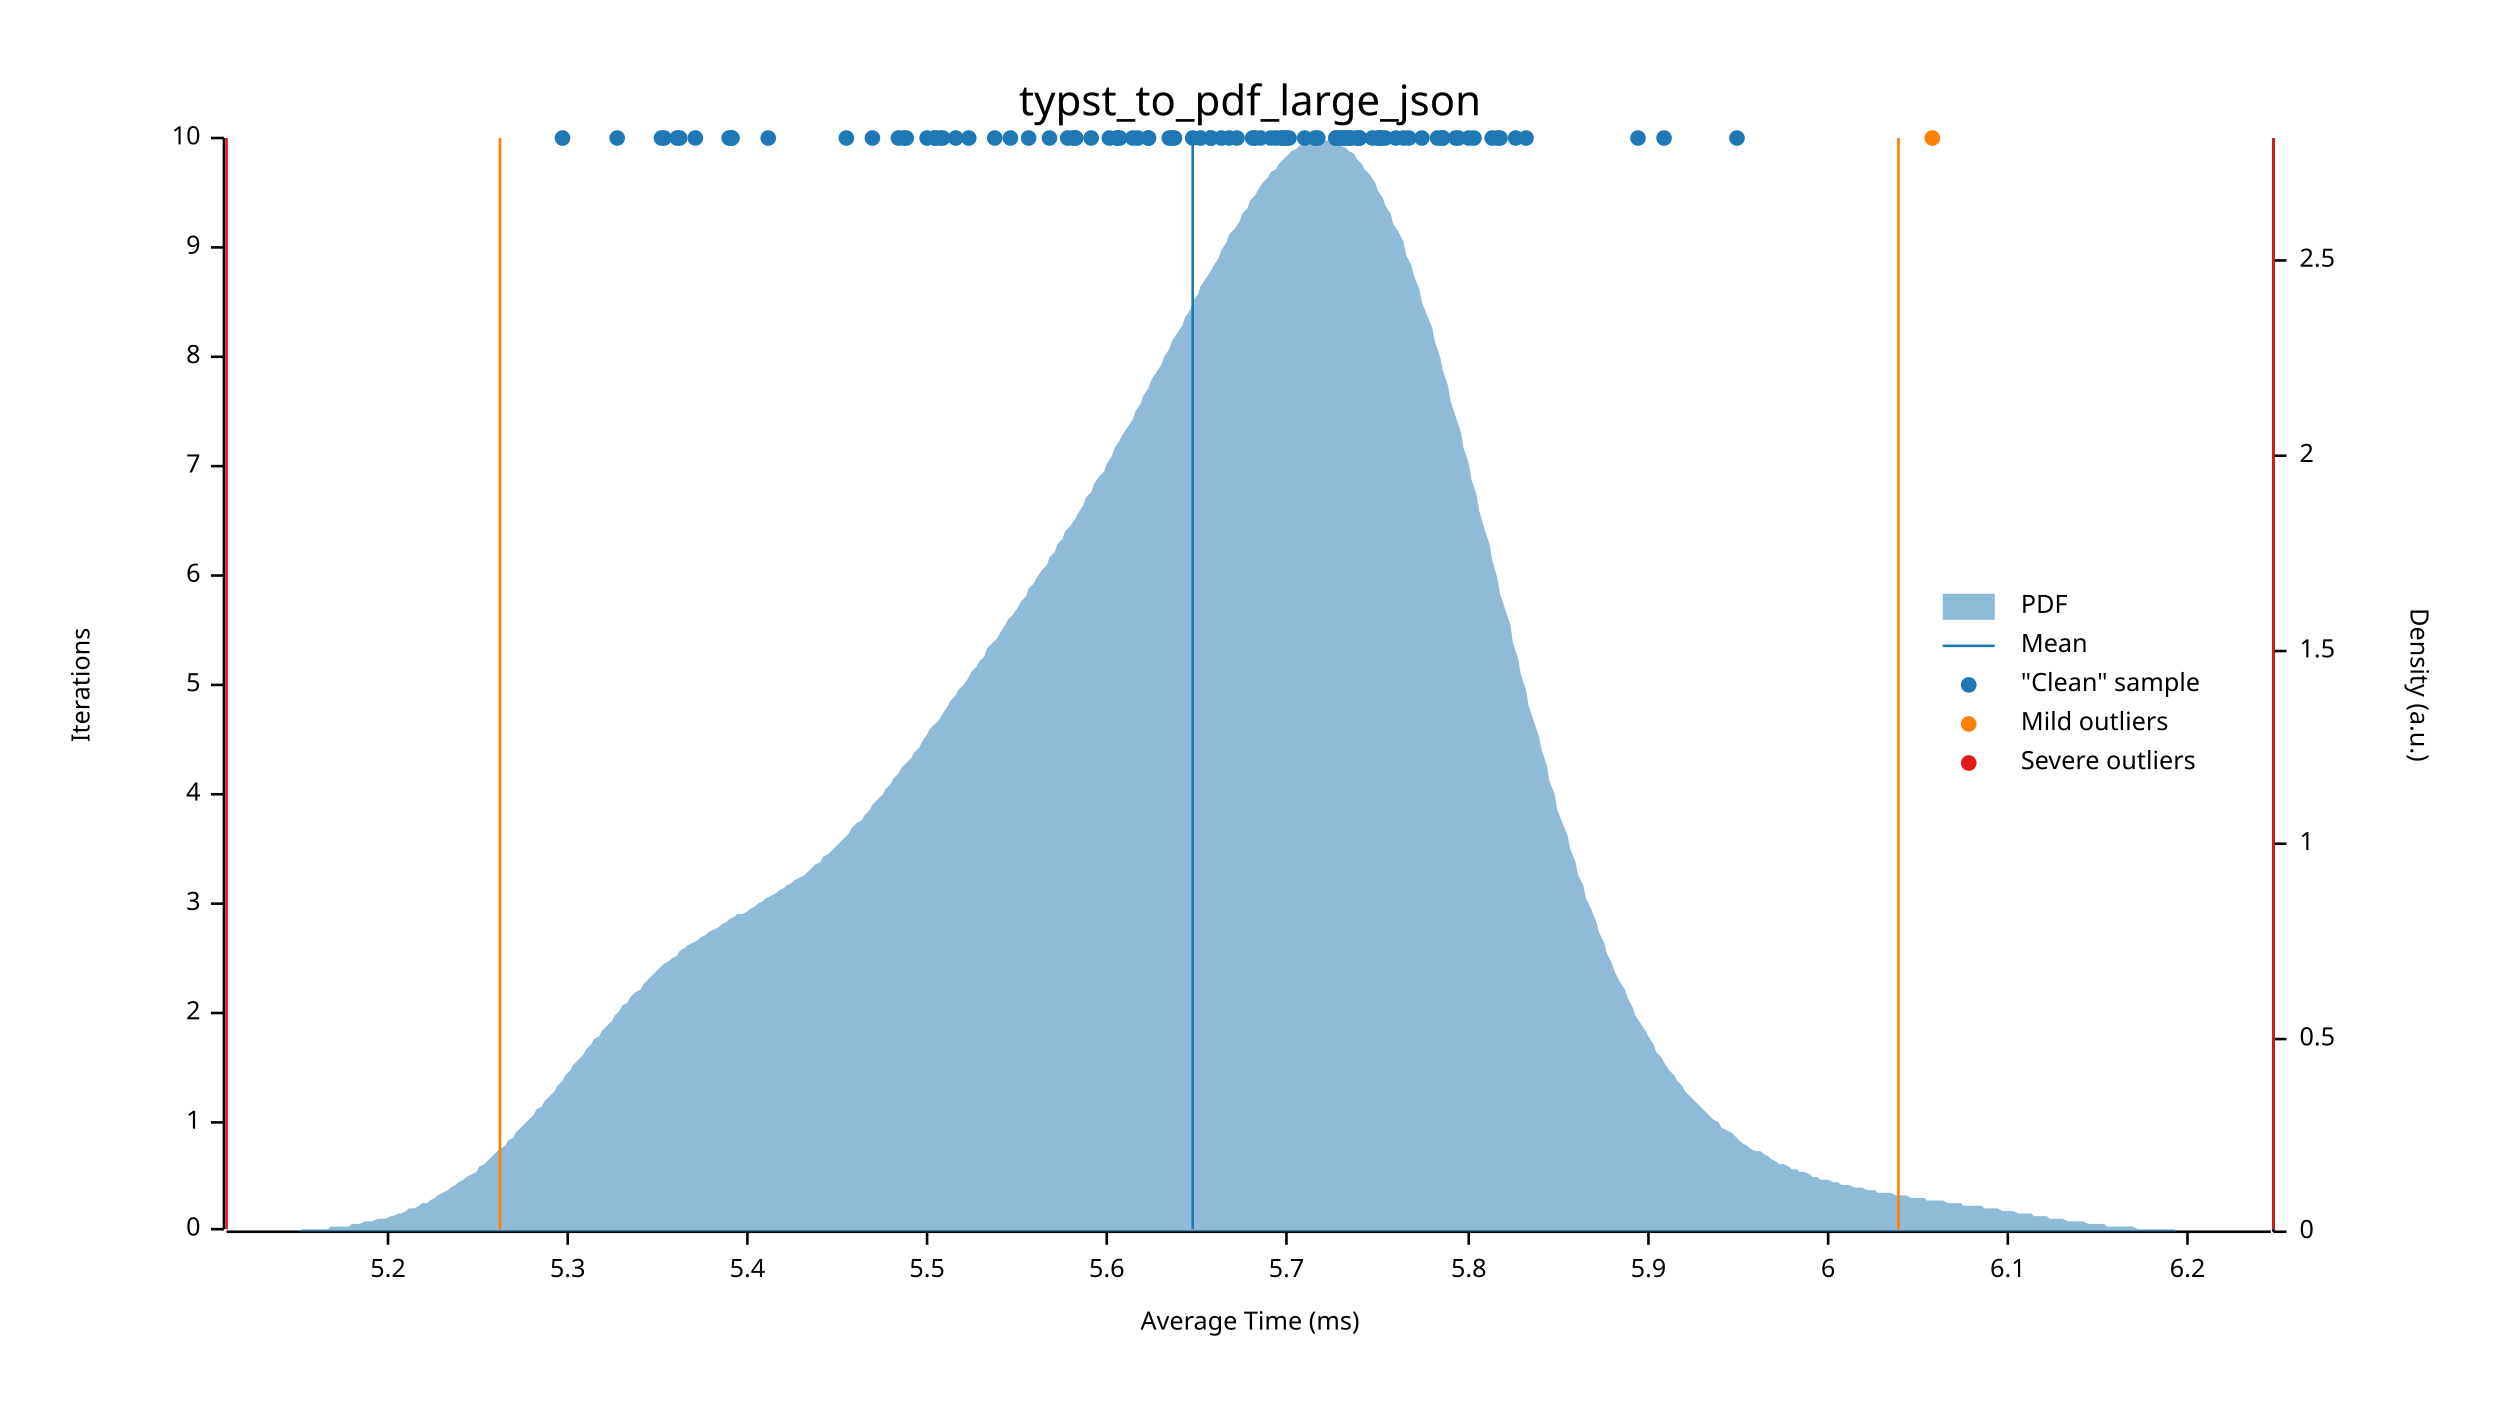
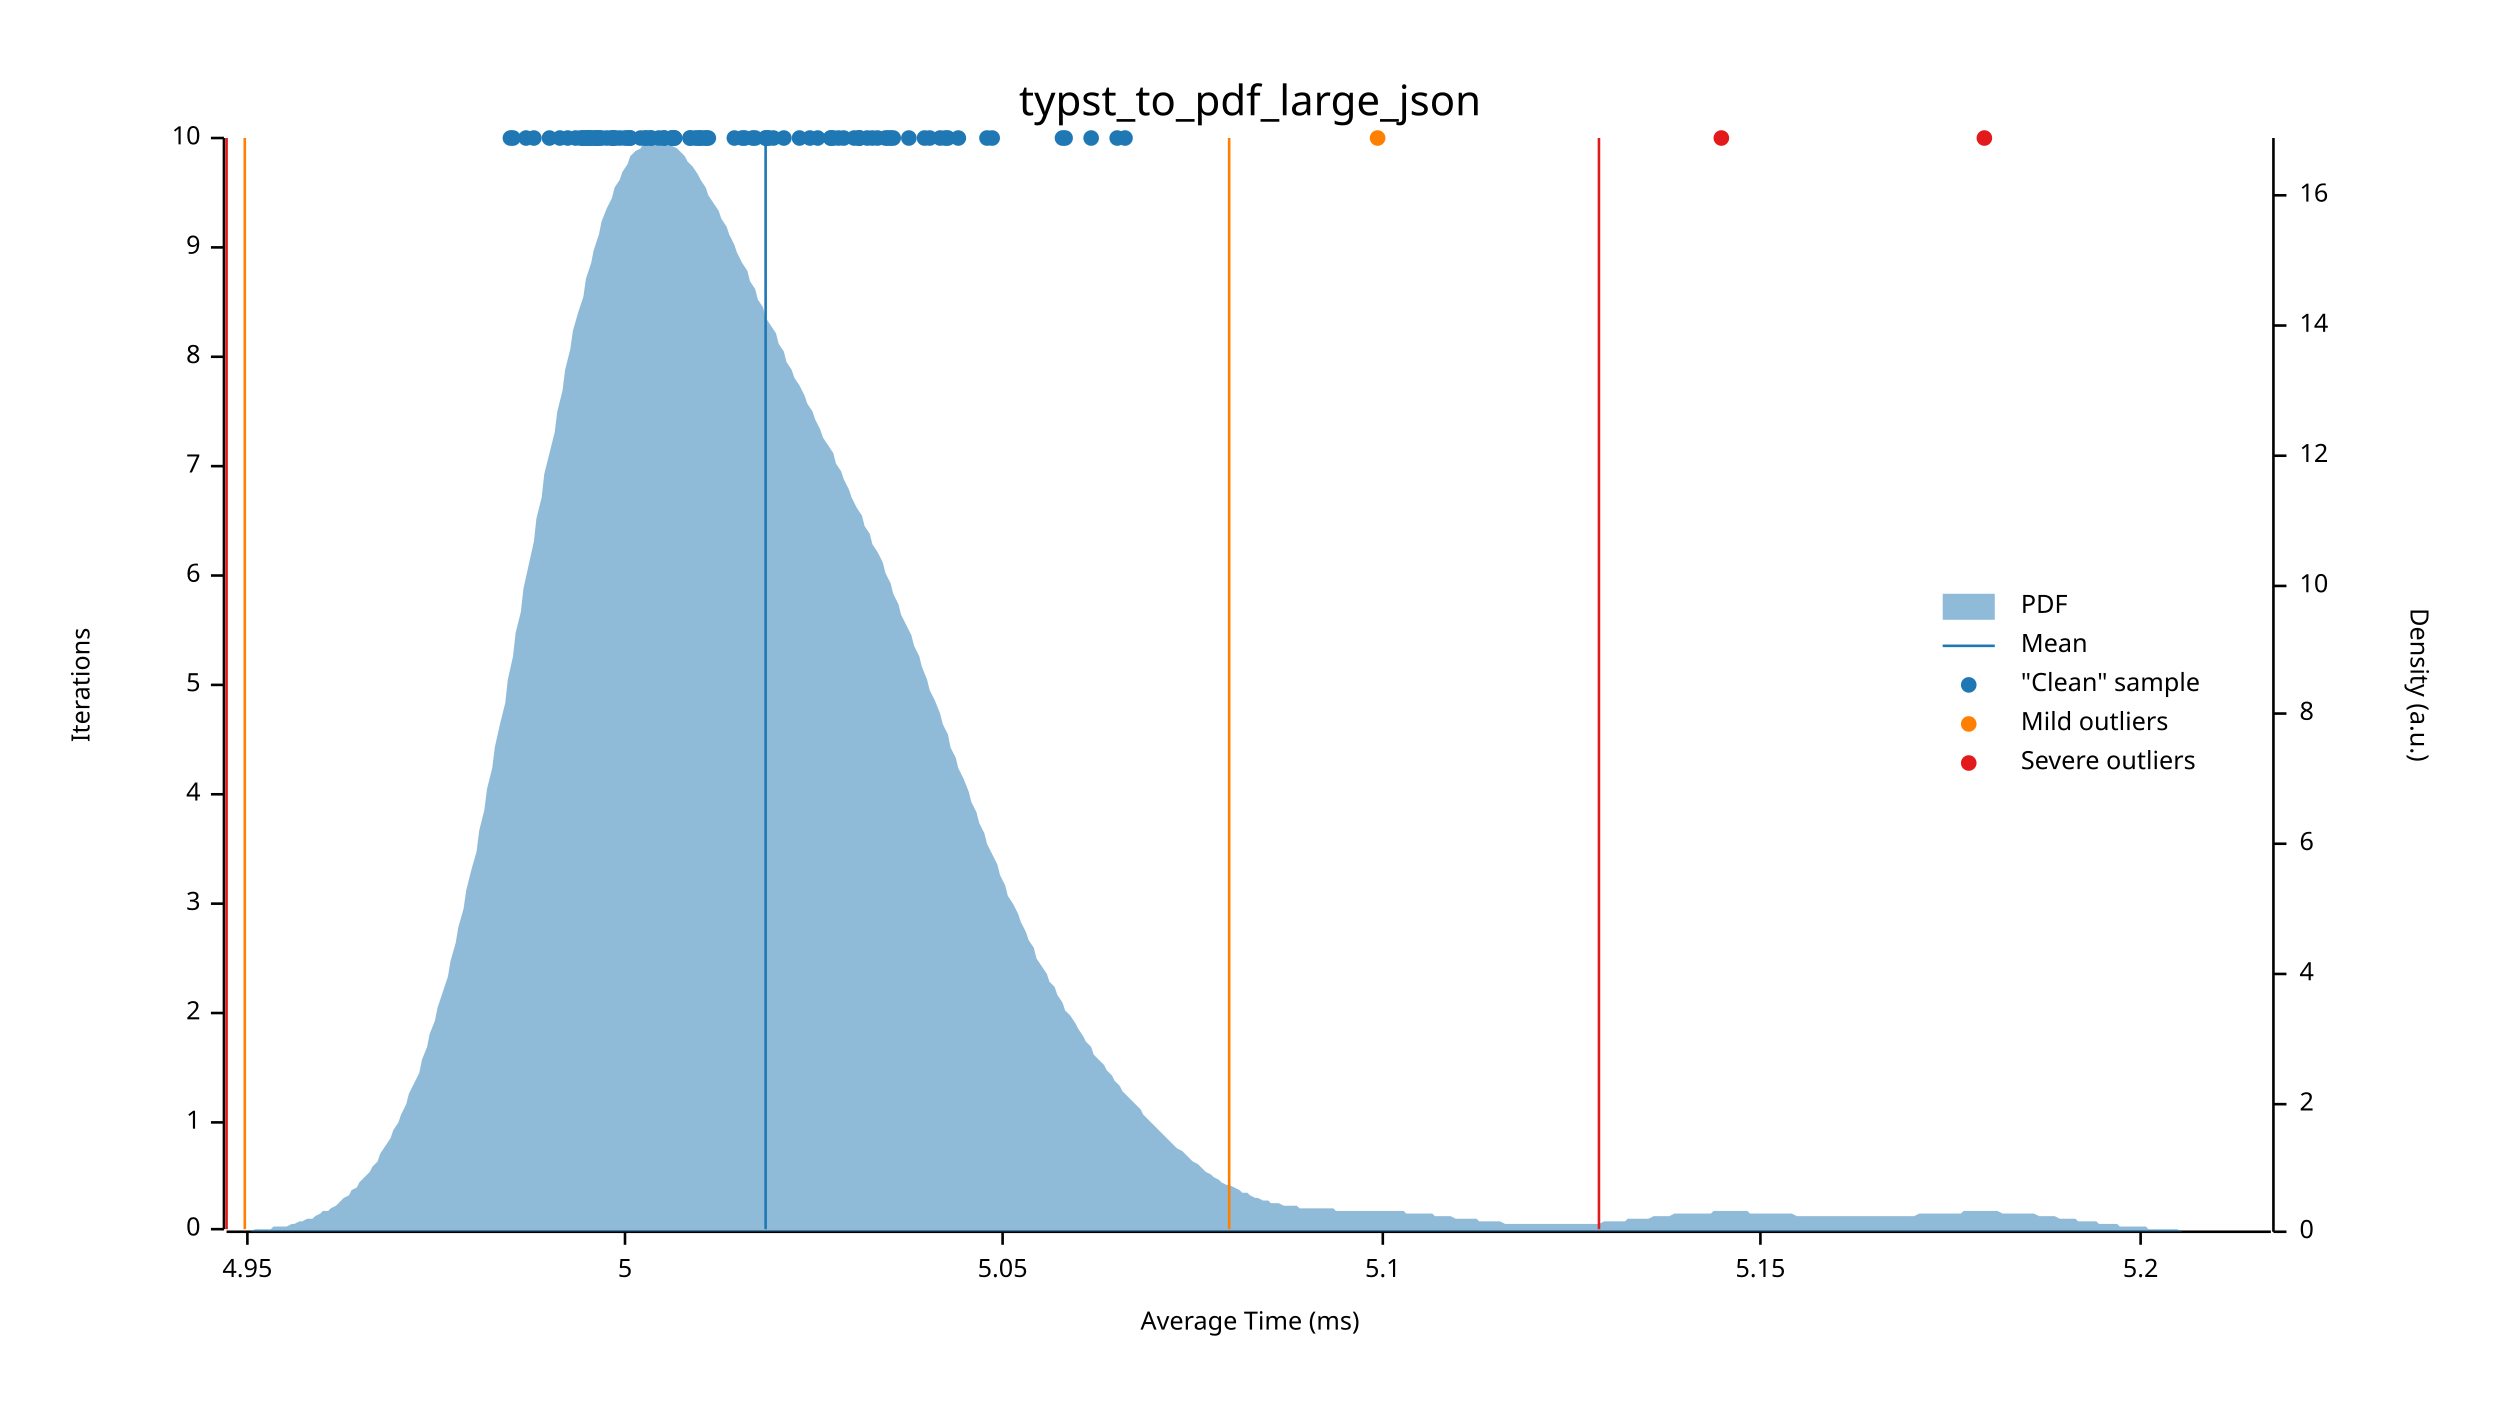
<svg xmlns="http://www.w3.org/2000/svg" width="960" height="540" viewBox="0 0 960 540">
  <text x="480" y="32" dy="0.76em" text-anchor="middle" font-family="sans-serif" font-size="16.129" opacity="1" fill="#000000">
typst_to_pdf_large_json
</text>
  <text x="27" y="263" dy="0.76em" text-anchor="middle" font-family="sans-serif" font-size="9.677" opacity="1" fill="#000000" transform="rotate(270, 27, 263)">
Iterations
</text>
  <text x="480" y="513" dy="-0.5ex" text-anchor="middle" font-family="sans-serif" font-size="9.677" opacity="1" fill="#000000">
Average Time (ms)
</text>
  <polyline fill="none" opacity="1" stroke="#000000" stroke-width="1" points="86,53 86,472 " />
  <text x="77" y="472" dy="0.5ex" text-anchor="end" font-family="sans-serif" font-size="9.677" opacity="1" fill="#000000">
0
</text>
  <polyline fill="none" opacity="1" stroke="#000000" stroke-width="1" points="81,472 86,472 " />
  <text x="77" y="431" dy="0.5ex" text-anchor="end" font-family="sans-serif" font-size="9.677" opacity="1" fill="#000000">
1
</text>
  <polyline fill="none" opacity="1" stroke="#000000" stroke-width="1" points="81,431 86,431 " />
  <text x="77" y="389" dy="0.5ex" text-anchor="end" font-family="sans-serif" font-size="9.677" opacity="1" fill="#000000">
2
</text>
  <polyline fill="none" opacity="1" stroke="#000000" stroke-width="1" points="81,389 86,389 " />
  <text x="77" y="347" dy="0.5ex" text-anchor="end" font-family="sans-serif" font-size="9.677" opacity="1" fill="#000000">
3
</text>
  <polyline fill="none" opacity="1" stroke="#000000" stroke-width="1" points="81,347 86,347 " />
  <text x="77" y="305" dy="0.5ex" text-anchor="end" font-family="sans-serif" font-size="9.677" opacity="1" fill="#000000">
4
</text>
  <polyline fill="none" opacity="1" stroke="#000000" stroke-width="1" points="81,305 86,305 " />
  <text x="77" y="263" dy="0.5ex" text-anchor="end" font-family="sans-serif" font-size="9.677" opacity="1" fill="#000000">
5
</text>
  <polyline fill="none" opacity="1" stroke="#000000" stroke-width="1" points="81,263 86,263 " />
  <text x="77" y="221" dy="0.5ex" text-anchor="end" font-family="sans-serif" font-size="9.677" opacity="1" fill="#000000">
6
</text>
  <polyline fill="none" opacity="1" stroke="#000000" stroke-width="1" points="81,221 86,221 " />
  <text x="77" y="179" dy="0.5ex" text-anchor="end" font-family="sans-serif" font-size="9.677" opacity="1" fill="#000000">
7
</text>
  <polyline fill="none" opacity="1" stroke="#000000" stroke-width="1" points="81,179 86,179 " />
  <text x="77" y="137" dy="0.5ex" text-anchor="end" font-family="sans-serif" font-size="9.677" opacity="1" fill="#000000">
8
</text>
  <polyline fill="none" opacity="1" stroke="#000000" stroke-width="1" points="81,137 86,137 " />
  <text x="77" y="95" dy="0.5ex" text-anchor="end" font-family="sans-serif" font-size="9.677" opacity="1" fill="#000000">
9
</text>
  <polyline fill="none" opacity="1" stroke="#000000" stroke-width="1" points="81,95 86,95 " />
  <text x="77" y="53" dy="0.5ex" text-anchor="end" font-family="sans-serif" font-size="9.677" opacity="1" fill="#000000">
10
</text>
  <polyline fill="none" opacity="1" stroke="#000000" stroke-width="1" points="81,53 86,53 " />
  <polyline fill="none" opacity="1" stroke="#000000" stroke-width="1" points="87,473 872,473 " />
-   <text x="149" y="483" dy="0.76em" text-anchor="middle" font-family="sans-serif" font-size="9.677" opacity="1" fill="#000000">
+   <text x="95" y="483" dy="0.76em" text-anchor="middle" font-family="sans-serif" font-size="9.677" opacity="1" fill="#000000">
+ 4.95
+ </text>
+   <polyline fill="none" opacity="1" stroke="#000000" stroke-width="1" points="95,473 95,478 " />
+   <text x="240" y="483" dy="0.76em" text-anchor="middle" font-family="sans-serif" font-size="9.677" opacity="1" fill="#000000">
+ 5
+ </text>
+   <polyline fill="none" opacity="1" stroke="#000000" stroke-width="1" points="240,473 240,478 " />
+   <text x="385" y="483" dy="0.76em" text-anchor="middle" font-family="sans-serif" font-size="9.677" opacity="1" fill="#000000">
+ 5.05
+ </text>
+   <polyline fill="none" opacity="1" stroke="#000000" stroke-width="1" points="385,473 385,478 " />
+   <text x="531" y="483" dy="0.76em" text-anchor="middle" font-family="sans-serif" font-size="9.677" opacity="1" fill="#000000">
+ 5.1
+ </text>
+   <polyline fill="none" opacity="1" stroke="#000000" stroke-width="1" points="531,473 531,478 " />
+   <text x="676" y="483" dy="0.76em" text-anchor="middle" font-family="sans-serif" font-size="9.677" opacity="1" fill="#000000">
+ 5.15
+ </text>
+   <polyline fill="none" opacity="1" stroke="#000000" stroke-width="1" points="676,473 676,478 " />
+   <text x="822" y="483" dy="0.76em" text-anchor="middle" font-family="sans-serif" font-size="9.677" opacity="1" fill="#000000">
5.2
</text>
-   <polyline fill="none" opacity="1" stroke="#000000" stroke-width="1" points="149,473 149,478 " />
-   <text x="218" y="483" dy="0.76em" text-anchor="middle" font-family="sans-serif" font-size="9.677" opacity="1" fill="#000000">
- 5.3
- </text>
-   <polyline fill="none" opacity="1" stroke="#000000" stroke-width="1" points="218,473 218,478 " />
-   <text x="287" y="483" dy="0.76em" text-anchor="middle" font-family="sans-serif" font-size="9.677" opacity="1" fill="#000000">
- 5.4
- </text>
-   <polyline fill="none" opacity="1" stroke="#000000" stroke-width="1" points="287,473 287,478 " />
-   <text x="356" y="483" dy="0.76em" text-anchor="middle" font-family="sans-serif" font-size="9.677" opacity="1" fill="#000000">
- 5.5
- </text>
-   <polyline fill="none" opacity="1" stroke="#000000" stroke-width="1" points="356,473 356,478 " />
-   <text x="425" y="483" dy="0.76em" text-anchor="middle" font-family="sans-serif" font-size="9.677" opacity="1" fill="#000000">
- 5.6
- </text>
-   <polyline fill="none" opacity="1" stroke="#000000" stroke-width="1" points="425,473 425,478 " />
-   <text x="494" y="483" dy="0.76em" text-anchor="middle" font-family="sans-serif" font-size="9.677" opacity="1" fill="#000000">
- 5.7
- </text>
-   <polyline fill="none" opacity="1" stroke="#000000" stroke-width="1" points="494,473 494,478 " />
-   <text x="564" y="483" dy="0.76em" text-anchor="middle" font-family="sans-serif" font-size="9.677" opacity="1" fill="#000000">
- 5.8
- </text>
-   <polyline fill="none" opacity="1" stroke="#000000" stroke-width="1" points="564,473 564,478 " />
-   <text x="633" y="483" dy="0.76em" text-anchor="middle" font-family="sans-serif" font-size="9.677" opacity="1" fill="#000000">
- 5.9
- </text>
-   <polyline fill="none" opacity="1" stroke="#000000" stroke-width="1" points="633,473 633,478 " />
-   <text x="702" y="483" dy="0.76em" text-anchor="middle" font-family="sans-serif" font-size="9.677" opacity="1" fill="#000000">
- 6
- </text>
-   <polyline fill="none" opacity="1" stroke="#000000" stroke-width="1" points="702,473 702,478 " />
-   <text x="771" y="483" dy="0.76em" text-anchor="middle" font-family="sans-serif" font-size="9.677" opacity="1" fill="#000000">
- 6.1
- </text>
-   <polyline fill="none" opacity="1" stroke="#000000" stroke-width="1" points="771,473 771,478 " />
-   <text x="840" y="483" dy="0.76em" text-anchor="middle" font-family="sans-serif" font-size="9.677" opacity="1" fill="#000000">
- 6.2
- </text>
-   <polyline fill="none" opacity="1" stroke="#000000" stroke-width="1" points="840,473 840,478 " />
+   <polyline fill="none" opacity="1" stroke="#000000" stroke-width="1" points="822,473 822,478 " />
  <text x="933" y="263" dy="0.76em" text-anchor="middle" font-family="sans-serif" font-size="9.677" opacity="1" fill="#000000" transform="rotate(90, 933, 263)">
Density (a.u.)
</text>
  <polyline fill="none" opacity="1" stroke="#000000" stroke-width="1" points="873,53 873,473 " />
  <text x="883" y="473" dy="0.5ex" text-anchor="start" font-family="sans-serif" font-size="9.677" opacity="1" fill="#000000">
0
</text>
  <polyline fill="none" opacity="1" stroke="#000000" stroke-width="1" points="873,473 878,473 " />
-   <text x="883" y="399" dy="0.5ex" text-anchor="start" font-family="sans-serif" font-size="9.677" opacity="1" fill="#000000">
- 0.5
- </text>
-   <polyline fill="none" opacity="1" stroke="#000000" stroke-width="1" points="873,399 878,399 " />
+   <text x="883" y="424" dy="0.5ex" text-anchor="start" font-family="sans-serif" font-size="9.677" opacity="1" fill="#000000">
+ 2
+ </text>
+   <polyline fill="none" opacity="1" stroke="#000000" stroke-width="1" points="873,424 878,424 " />
+   <text x="883" y="374" dy="0.5ex" text-anchor="start" font-family="sans-serif" font-size="9.677" opacity="1" fill="#000000">
+ 4
+ </text>
+   <polyline fill="none" opacity="1" stroke="#000000" stroke-width="1" points="873,374 878,374 " />
  <text x="883" y="324" dy="0.5ex" text-anchor="start" font-family="sans-serif" font-size="9.677" opacity="1" fill="#000000">
- 1
+ 6
</text>
  <polyline fill="none" opacity="1" stroke="#000000" stroke-width="1" points="873,324 878,324 " />
-   <text x="883" y="250" dy="0.5ex" text-anchor="start" font-family="sans-serif" font-size="9.677" opacity="1" fill="#000000">
- 1.5
- </text>
-   <polyline fill="none" opacity="1" stroke="#000000" stroke-width="1" points="873,250 878,250 " />
+   <text x="883" y="274" dy="0.5ex" text-anchor="start" font-family="sans-serif" font-size="9.677" opacity="1" fill="#000000">
+ 8
+ </text>
+   <polyline fill="none" opacity="1" stroke="#000000" stroke-width="1" points="873,274 878,274 " />
+   <text x="883" y="225" dy="0.5ex" text-anchor="start" font-family="sans-serif" font-size="9.677" opacity="1" fill="#000000">
+ 10
+ </text>
+   <polyline fill="none" opacity="1" stroke="#000000" stroke-width="1" points="873,225 878,225 " />
  <text x="883" y="175" dy="0.5ex" text-anchor="start" font-family="sans-serif" font-size="9.677" opacity="1" fill="#000000">
- 2
+ 12
</text>
  <polyline fill="none" opacity="1" stroke="#000000" stroke-width="1" points="873,175 878,175 " />
-   <text x="883" y="100" dy="0.5ex" text-anchor="start" font-family="sans-serif" font-size="9.677" opacity="1" fill="#000000">
- 2.5
- </text>
-   <polyline fill="none" opacity="1" stroke="#000000" stroke-width="1" points="873,100 878,100 " />
-   <polygon opacity="0.5" fill="#1F78B4" points="87,473 88,473 90,473 91,473 93,473 94,473 96,473 98,473 99,473 101,473 102,473 104,473 105,473 107,473 109,473 110,473 112,473 113,473 115,473 116,472 118,472 120,472 121,472 123,472 124,472 126,472 127,471 129,471 131,471 132,471 134,471 135,470 137,470 138,470 140,469 142,469 143,469 145,468 146,468 148,468 150,467 151,467 153,466 154,466 156,465 157,464 159,464 161,463 162,462 164,462 165,461 167,460 168,459 170,458 172,457 173,456 175,455 176,454 178,453 179,452 181,451 183,450 184,448 186,447 187,446 189,444 190,443 192,441 194,440 195,438 197,437 198,435 200,433 201,432 203,430 205,428 206,426 208,425 209,423 211,421 213,419 214,417 216,415 217,413 219,411 220,409 222,407 224,405 225,403 227,401 228,399 230,398 231,396 233,394 235,392 236,390 238,388 239,386 241,385 242,383 244,381 246,380 247,378 249,376 250,375 252,373 253,372 255,370 257,369 258,368 260,367 261,365 263,364 264,363 266,362 268,361 269,360 271,359 272,358 274,357 276,356 277,355 279,354 280,353 282,352 283,351 285,351 287,350 288,349 290,348 291,347 293,346 294,345 296,344 298,343 299,342 301,341 302,340 304,339 305,338 307,337 309,336 310,335 312,333 313,332 315,331 316,329 318,328 320,326 321,325 323,323 324,322 326,320 327,318 329,316 331,315 332,313 334,311 335,309 337,307 339,305 340,303 342,301 343,299 345,297 346,295 348,293 350,291 351,289 353,287 354,285 356,282 357,280 359,278 361,276 362,274 364,271 365,269 367,267 368,265 370,263 372,260 373,258 375,256 376,254 378,252 379,249 381,247 383,245 384,243 386,240 387,238 389,236 391,233 392,231 394,229 395,226 397,224 398,222 400,219 402,217 403,214 405,212 406,209 408,207 409,204 411,202 413,199 414,197 416,194 417,191 419,189 420,186 422,183 424,181 425,178 427,175 428,172 430,169 431,167 433,164 435,161 436,158 438,155 439,152 441,149 442,146 444,143 446,140 447,137 449,134 450,131 452,128 454,125 455,122 457,119 458,116 460,113 461,110 463,107 465,104 466,102 468,99 469,96 471,93 472,90 474,88 476,85 477,82 479,80 480,77 482,75 483,73 485,70 487,68 488,66 490,65 491,63 493,61 494,60 496,58 498,57 499,56 501,55 502,55 504,54 505,54 507,53 509,54 510,54 512,54 513,55 515,56 517,57 518,58 520,59 521,61 523,63 524,65 526,67 528,70 529,73 531,76 532,79 534,82 535,86 537,89 539,93 540,98 542,102 543,106 545,111 546,116 548,121 550,126 551,131 553,137 554,142 556,148 557,154 559,160 561,166 562,172 564,178 565,184 567,190 568,196 570,203 572,209 573,215 575,222 576,228 578,234 580,240 581,247 583,253 584,259 586,265 587,271 589,277 591,283 592,288 594,294 595,300 597,305 598,311 600,316 602,321 603,326 605,331 606,336 608,340 609,345 611,349 613,354 614,358 616,362 617,366 619,370 620,373 622,377 624,380 625,383 627,387 628,390 630,393 632,396 633,398 635,401 636,404 638,406 639,408 641,411 643,413 644,415 646,417 647,419 649,421 650,422 652,424 654,426 655,427 657,429 658,430 660,431 661,433 663,434 665,435 666,436 668,438 669,439 671,440 672,441 674,442 676,442 677,443 679,444 680,445 682,446 683,447 685,447 687,448 688,449 690,449 691,450 693,450 695,451 696,452 698,452 699,453 701,453 702,453 704,454 706,454 707,455 709,455 710,455 712,456 713,456 715,456 717,457 718,457 720,457 721,458 723,458 724,458 726,458 728,459 729,459 731,459 732,459 734,460 735,460 737,460 739,460 740,461 742,461 743,461 745,461 746,461 748,462 750,462 751,462 753,462 754,463 756,463 758,463 759,463 761,463 762,464 764,464 765,464 767,464 769,465 770,465 772,465 773,465 775,466 776,466 778,466 780,466 781,467 783,467 784,467 786,467 787,468 789,468 791,468 792,468 794,469 795,469 797,469 798,469 800,469 802,470 803,470 805,470 806,470 808,470 809,471 811,471 813,471 814,471 816,471 817,471 819,471 821,472 822,472 824,472 825,472 827,472 828,472 830,472 832,472 833,472 835,472 836,473 838,473 839,473 841,473 843,473 844,473 846,473 847,473 849,473 850,473 852,473 854,473 855,473 857,473 858,473 860,473 861,473 863,473 865,473 866,473 868,473 869,473 871,473 873,473 873,473 87,473 " />
-   <polyline fill="none" opacity="1" stroke="#1F78B4" stroke-width="1" points="458,472 458,53 " />
-   <polyline fill="none" opacity="1" stroke="#FF7F00" stroke-width="1" points="192,472 192,53 " />
-   <polyline fill="none" opacity="1" stroke="#FF7F00" stroke-width="1" points="729,472 729,53 " />
+   <text x="883" y="125" dy="0.5ex" text-anchor="start" font-family="sans-serif" font-size="9.677" opacity="1" fill="#000000">
+ 14
+ </text>
+   <polyline fill="none" opacity="1" stroke="#000000" stroke-width="1" points="873,125 878,125 " />
+   <text x="883" y="75" dy="0.5ex" text-anchor="start" font-family="sans-serif" font-size="9.677" opacity="1" fill="#000000">
+ 16
+ </text>
+   <polyline fill="none" opacity="1" stroke="#000000" stroke-width="1" points="873,75 878,75 " />
+   <polygon opacity="0.5" fill="#1F78B4" points="87,473 88,473 90,473 91,473 93,473 94,473 96,473 98,472 99,472 101,472 102,472 104,472 105,471 107,471 109,471 110,471 112,470 113,470 115,469 116,469 118,468 120,468 121,467 123,466 124,465 126,465 127,464 129,463 131,461 132,460 134,459 135,457 137,456 138,454 140,452 142,450 143,448 145,446 146,443 148,440 150,437 151,434 153,431 154,428 156,424 157,420 159,416 161,412 162,407 164,402 165,397 167,392 168,387 170,381 172,375 173,369 175,362 176,356 178,349 179,342 181,334 183,327 184,319 186,311 187,303 189,295 190,287 192,278 194,270 195,261 197,252 198,243 200,235 201,226 203,217 205,208 206,199 208,191 209,182 211,174 213,166 214,158 216,150 217,142 219,134 220,127 222,120 224,114 225,107 227,101 228,96 230,90 231,85 233,80 235,76 236,72 238,69 239,66 241,63 242,60 244,58 246,57 247,55 249,54 250,54 252,53 253,54 255,54 257,55 258,56 260,57 261,58 263,60 264,62 266,64 268,67 269,69 271,72 272,75 274,78 276,81 277,84 279,87 280,90 282,94 283,97 285,101 287,104 288,108 290,111 291,115 293,118 294,122 296,125 298,128 299,132 301,135 302,139 304,142 305,145 307,148 309,152 310,155 312,158 313,161 315,165 316,168 318,171 320,174 321,178 323,181 324,184 326,188 327,191 329,195 331,198 332,202 334,205 335,209 337,212 339,216 340,220 342,224 343,228 345,232 346,236 348,240 350,244 351,248 353,252 354,256 356,261 357,265 359,269 361,274 362,278 364,282 365,287 367,291 368,295 370,299 372,304 373,308 375,312 376,316 378,320 379,324 381,328 383,332 384,336 386,340 387,344 389,347 391,351 392,354 394,358 395,361 397,364 398,368 400,371 402,374 403,377 405,379 406,382 408,385 409,388 411,390 413,393 414,395 416,398 417,400 419,402 420,405 422,407 424,409 425,411 427,413 428,415 430,417 431,419 433,421 435,423 436,424 438,426 439,428 441,430 442,431 444,433 446,435 447,436 449,438 450,439 452,441 454,442 455,443 457,445 458,446 460,447 461,448 463,450 465,451 466,452 468,453 469,454 471,455 472,455 474,456 476,457 477,458 479,458 480,459 482,460 483,460 485,461 487,461 488,462 490,462 491,462 493,463 494,463 496,463 498,463 499,464 501,464 502,464 504,464 505,464 507,464 509,464 510,464 512,464 513,465 515,465 517,465 518,465 520,465 521,465 523,465 524,465 526,465 528,465 529,465 531,465 532,465 534,465 535,465 537,465 539,465 540,466 542,466 543,466 545,466 546,466 548,466 550,466 551,467 553,467 554,467 556,467 557,467 559,468 561,468 562,468 564,468 565,468 567,468 568,469 570,469 572,469 573,469 575,469 576,469 578,470 580,470 581,470 583,470 584,470 586,470 587,470 589,470 591,470 592,470 594,470 595,470 597,470 598,470 600,470 602,470 603,470 605,470 606,470 608,470 609,470 611,470 613,470 614,470 616,469 617,469 619,469 620,469 622,469 624,469 625,468 627,468 628,468 630,468 632,468 633,468 635,467 636,467 638,467 639,467 641,467 643,466 644,466 646,466 647,466 649,466 650,466 652,466 654,466 655,466 657,466 658,465 660,465 661,465 663,465 665,465 666,465 668,465 669,465 671,465 672,466 674,466 676,466 677,466 679,466 680,466 682,466 683,466 685,466 687,466 688,466 690,467 691,467 693,467 695,467 696,467 698,467 699,467 701,467 702,467 704,467 706,467 707,467 709,467 710,467 712,467 713,467 715,467 717,467 718,467 720,467 721,467 723,467 724,467 726,467 728,467 729,467 731,467 732,467 734,467 735,467 737,466 739,466 740,466 742,466 743,466 745,466 746,466 748,466 750,466 751,466 753,466 754,465 756,465 758,465 759,465 761,465 762,465 764,465 765,465 767,465 769,466 770,466 772,466 773,466 775,466 776,466 778,466 780,466 781,466 783,467 784,467 786,467 787,467 789,467 791,468 792,468 794,468 795,468 797,468 798,469 800,469 802,469 803,469 805,469 806,470 808,470 809,470 811,470 813,470 814,471 816,471 817,471 819,471 821,471 822,471 824,471 825,472 827,472 828,472 830,472 832,472 833,472 835,472 836,472 838,473 839,473 841,473 843,473 844,473 846,473 847,473 849,473 850,473 852,473 854,473 855,473 857,473 858,473 860,473 861,473 863,473 865,473 866,473 868,473 869,473 871,473 873,473 873,473 87,473 " />
+   <polyline fill="none" opacity="1" stroke="#1F78B4" stroke-width="1" points="294,472 294,53 " />
+   <polyline fill="none" opacity="1" stroke="#FF7F00" stroke-width="1" points="94,472 94,53 " />
+   <polyline fill="none" opacity="1" stroke="#FF7F00" stroke-width="1" points="472,472 472,53 " />
  <polyline fill="none" opacity="1" stroke="#E31A1C" stroke-width="1" points="87,472 87,53 " />
-   <polyline fill="none" opacity="1" stroke="#E31A1C" stroke-width="1" points="873,472 873,53 " />
-   <circle cx="450" cy="53" r="3" opacity="1" fill="#1F78B4" stroke="none" stroke-width="1" />
-   <circle cx="458" cy="53" r="3" opacity="1" fill="#1F78B4" stroke="none" stroke-width="1" />
-   <circle cx="475" cy="53" r="3" opacity="1" fill="#1F78B4" stroke="none" stroke-width="1" />
-   <circle cx="356" cy="53" r="3" opacity="1" fill="#1F78B4" stroke="none" stroke-width="1" />
-   <circle cx="437" cy="53" r="3" opacity="1" fill="#1F78B4" stroke="none" stroke-width="1" />
-   <circle cx="216" cy="53" r="3" opacity="1" fill="#1F78B4" stroke="none" stroke-width="1" />
-   <circle cx="461" cy="53" r="3" opacity="1" fill="#1F78B4" stroke="none" stroke-width="1" />
-   <circle cx="388" cy="53" r="3" opacity="1" fill="#1F78B4" stroke="none" stroke-width="1" />
-   <circle cx="490" cy="53" r="3" opacity="1" fill="#1F78B4" stroke="none" stroke-width="1" />
-   <circle cx="281" cy="53" r="3" opacity="1" fill="#1F78B4" stroke="none" stroke-width="1" />
-   <circle cx="372" cy="53" r="3" opacity="1" fill="#1F78B4" stroke="none" stroke-width="1" />
-   <circle cx="465" cy="53" r="3" opacity="1" fill="#1F78B4" stroke="none" stroke-width="1" />
+   <polyline fill="none" opacity="1" stroke="#E31A1C" stroke-width="1" points="614,472 614,53 " />
+   <circle cx="368" cy="53" r="3" opacity="1" fill="#1F78B4" stroke="none" stroke-width="1" />
+   <circle cx="307" cy="53" r="3" opacity="1" fill="#1F78B4" stroke="none" stroke-width="1" />
+   <circle cx="337" cy="53" r="3" opacity="1" fill="#1F78B4" stroke="none" stroke-width="1" />
+   <circle cx="330" cy="53" r="3" opacity="1" fill="#1F78B4" stroke="none" stroke-width="1" />
+   <circle cx="363" cy="53" r="3" opacity="1" fill="#1F78B4" stroke="none" stroke-width="1" />
  <circle cx="429" cy="53" r="3" opacity="1" fill="#1F78B4" stroke="none" stroke-width="1" />
+   <circle cx="330" cy="53" r="3" opacity="1" fill="#1F78B4" stroke="none" stroke-width="1" />
+   <circle cx="320" cy="53" r="3" opacity="1" fill="#1F78B4" stroke="none" stroke-width="1" />
+   <circle cx="330" cy="53" r="3" opacity="1" fill="#1F78B4" stroke="none" stroke-width="1" />
+   <circle cx="341" cy="53" r="3" opacity="1" fill="#1F78B4" stroke="none" stroke-width="1" />
+   <circle cx="355" cy="53" r="3" opacity="1" fill="#1F78B4" stroke="none" stroke-width="1" />
  <circle cx="361" cy="53" r="3" opacity="1" fill="#1F78B4" stroke="none" stroke-width="1" />
+   <circle cx="224" cy="53" r="3" opacity="1" fill="#1F78B4" stroke="none" stroke-width="1" />
+   <circle cx="226" cy="53" r="3" opacity="1" fill="#1F78B4" stroke="none" stroke-width="1" />
+   <circle cx="196" cy="53" r="3" opacity="1" fill="#1F78B4" stroke="none" stroke-width="1" />
+   <circle cx="235" cy="53" r="3" opacity="1" fill="#1F78B4" stroke="none" stroke-width="1" />
+   <circle cx="229" cy="53" r="3" opacity="1" fill="#1F78B4" stroke="none" stroke-width="1" />
+   <circle cx="343" cy="53" r="3" opacity="1" fill="#1F78B4" stroke="none" stroke-width="1" />
+   <circle cx="364" cy="53" r="3" opacity="1" fill="#1F78B4" stroke="none" stroke-width="1" />
+   <circle cx="357" cy="53" r="3" opacity="1" fill="#1F78B4" stroke="none" stroke-width="1" />
+   <circle cx="379" cy="53" r="3" opacity="1" fill="#1F78B4" stroke="none" stroke-width="1" />
+   <circle cx="409" cy="53" r="3" opacity="1" fill="#1F78B4" stroke="none" stroke-width="1" />
+   <circle cx="322" cy="53" r="3" opacity="1" fill="#1F78B4" stroke="none" stroke-width="1" />
+   <circle cx="295" cy="53" r="3" opacity="1" fill="#1F78B4" stroke="none" stroke-width="1" />
+   <circle cx="269" cy="53" r="3" opacity="1" fill="#1F78B4" stroke="none" stroke-width="1" />
+   <circle cx="324" cy="53" r="3" opacity="1" fill="#1F78B4" stroke="none" stroke-width="1" />
+   <circle cx="295" cy="53" r="3" opacity="1" fill="#1F78B4" stroke="none" stroke-width="1" />
+   <circle cx="282" cy="53" r="3" opacity="1" fill="#1F78B4" stroke="none" stroke-width="1" />
+   <circle cx="259" cy="53" r="3" opacity="1" fill="#1F78B4" stroke="none" stroke-width="1" />
+   <circle cx="246" cy="53" r="3" opacity="1" fill="#1F78B4" stroke="none" stroke-width="1" />
+   <circle cx="285" cy="53" r="3" opacity="1" fill="#1F78B4" stroke="none" stroke-width="1" />
+   <circle cx="233" cy="53" r="3" opacity="1" fill="#1F78B4" stroke="none" stroke-width="1" />
+   <circle cx="259" cy="53" r="3" opacity="1" fill="#1F78B4" stroke="none" stroke-width="1" />
+   <circle cx="314" cy="53" r="3" opacity="1" fill="#1F78B4" stroke="none" stroke-width="1" />
+   <circle cx="311" cy="53" r="3" opacity="1" fill="#1F78B4" stroke="none" stroke-width="1" />
+   <circle cx="419" cy="53" r="3" opacity="1" fill="#1F78B4" stroke="none" stroke-width="1" />
+   <circle cx="297" cy="53" r="3" opacity="1" fill="#1F78B4" stroke="none" stroke-width="1" />
+   <circle cx="269" cy="53" r="3" opacity="1" fill="#1F78B4" stroke="none" stroke-width="1" />
+   <circle cx="221" cy="53" r="3" opacity="1" fill="#1F78B4" stroke="none" stroke-width="1" />
+   <circle cx="238" cy="53" r="3" opacity="1" fill="#1F78B4" stroke="none" stroke-width="1" />
+   <circle cx="229" cy="53" r="3" opacity="1" fill="#1F78B4" stroke="none" stroke-width="1" />
+   <circle cx="294" cy="53" r="3" opacity="1" fill="#1F78B4" stroke="none" stroke-width="1" />
+   <circle cx="226" cy="53" r="3" opacity="1" fill="#1F78B4" stroke="none" stroke-width="1" />
+   <circle cx="240" cy="53" r="3" opacity="1" fill="#1F78B4" stroke="none" stroke-width="1" />
+   <circle cx="248" cy="53" r="3" opacity="1" fill="#1F78B4" stroke="none" stroke-width="1" />
+   <circle cx="271" cy="53" r="3" opacity="1" fill="#1F78B4" stroke="none" stroke-width="1" />
+   <circle cx="253" cy="53" r="3" opacity="1" fill="#1F78B4" stroke="none" stroke-width="1" />
+   <circle cx="224" cy="53" r="3" opacity="1" fill="#1F78B4" stroke="none" stroke-width="1" />
+   <circle cx="227" cy="53" r="3" opacity="1" fill="#1F78B4" stroke="none" stroke-width="1" />
+   <circle cx="250" cy="53" r="3" opacity="1" fill="#1F78B4" stroke="none" stroke-width="1" />
+   <circle cx="231" cy="53" r="3" opacity="1" fill="#1F78B4" stroke="none" stroke-width="1" />
+   <circle cx="230" cy="53" r="3" opacity="1" fill="#1F78B4" stroke="none" stroke-width="1" />
+   <circle cx="236" cy="53" r="3" opacity="1" fill="#1F78B4" stroke="none" stroke-width="1" />
+   <circle cx="258" cy="53" r="3" opacity="1" fill="#1F78B4" stroke="none" stroke-width="1" />
+   <circle cx="218" cy="53" r="3" opacity="1" fill="#1F78B4" stroke="none" stroke-width="1" />
+   <circle cx="408" cy="53" r="3" opacity="1" fill="#1F78B4" stroke="none" stroke-width="1" />
+   <circle cx="236" cy="53" r="3" opacity="1" fill="#1F78B4" stroke="none" stroke-width="1" />
+   <circle cx="242" cy="53" r="3" opacity="1" fill="#1F78B4" stroke="none" stroke-width="1" />
+   <circle cx="205" cy="53" r="3" opacity="1" fill="#1F78B4" stroke="none" stroke-width="1" />
+   <circle cx="255" cy="53" r="3" opacity="1" fill="#1F78B4" stroke="none" stroke-width="1" />
+   <circle cx="286" cy="53" r="3" opacity="1" fill="#1F78B4" stroke="none" stroke-width="1" />
+   <circle cx="319" cy="53" r="3" opacity="1" fill="#1F78B4" stroke="none" stroke-width="1" />
+   <circle cx="242" cy="53" r="3" opacity="1" fill="#1F78B4" stroke="none" stroke-width="1" />
+   <circle cx="215" cy="53" r="3" opacity="1" fill="#1F78B4" stroke="none" stroke-width="1" />
+   <circle cx="301" cy="53" r="3" opacity="1" fill="#1F78B4" stroke="none" stroke-width="1" />
+   <circle cx="241" cy="53" r="3" opacity="1" fill="#1F78B4" stroke="none" stroke-width="1" />
  <circle cx="267" cy="53" r="3" opacity="1" fill="#1F78B4" stroke="none" stroke-width="1" />
-   <circle cx="532" cy="53" r="3" opacity="1" fill="#1F78B4" stroke="none" stroke-width="1" />
-   <circle cx="506" cy="53" r="3" opacity="1" fill="#1F78B4" stroke="none" stroke-width="1" />
-   <circle cx="359" cy="53" r="3" opacity="1" fill="#1F78B4" stroke="none" stroke-width="1" />
-   <circle cx="530" cy="53" r="3" opacity="1" fill="#1F78B4" stroke="none" stroke-width="1" />
-   <circle cx="254" cy="53" r="3" opacity="1" fill="#1F78B4" stroke="none" stroke-width="1" />
-   <circle cx="280" cy="53" r="3" opacity="1" fill="#1F78B4" stroke="none" stroke-width="1" />
-   <circle cx="435" cy="53" r="3" opacity="1" fill="#1F78B4" stroke="none" stroke-width="1" />
-   <circle cx="413" cy="53" r="3" opacity="1" fill="#1F78B4" stroke="none" stroke-width="1" />
+   <circle cx="248" cy="53" r="3" opacity="1" fill="#1F78B4" stroke="none" stroke-width="1" />
+   <circle cx="340" cy="53" r="3" opacity="1" fill="#1F78B4" stroke="none" stroke-width="1" />
+   <circle cx="202" cy="53" r="3" opacity="1" fill="#1F78B4" stroke="none" stroke-width="1" />
+   <circle cx="342" cy="53" r="3" opacity="1" fill="#1F78B4" stroke="none" stroke-width="1" />
+   <circle cx="432" cy="53" r="3" opacity="1" fill="#1F78B4" stroke="none" stroke-width="1" />
+   <circle cx="225" cy="53" r="3" opacity="1" fill="#1F78B4" stroke="none" stroke-width="1" />
+   <circle cx="328" cy="53" r="3" opacity="1" fill="#1F78B4" stroke="none" stroke-width="1" />
+   <circle cx="381" cy="53" r="3" opacity="1" fill="#1F78B4" stroke="none" stroke-width="1" />
+   <circle cx="235" cy="53" r="3" opacity="1" fill="#1F78B4" stroke="none" stroke-width="1" />
+   <circle cx="230" cy="53" r="3" opacity="1" fill="#1F78B4" stroke="none" stroke-width="1" />
+   <circle cx="250" cy="53" r="3" opacity="1" fill="#1F78B4" stroke="none" stroke-width="1" />
+   <circle cx="228" cy="53" r="3" opacity="1" fill="#1F78B4" stroke="none" stroke-width="1" />
+   <circle cx="272" cy="53" r="3" opacity="1" fill="#1F78B4" stroke="none" stroke-width="1" />
+   <circle cx="294" cy="53" r="3" opacity="1" fill="#1F78B4" stroke="none" stroke-width="1" />
+   <circle cx="290" cy="53" r="3" opacity="1" fill="#1F78B4" stroke="none" stroke-width="1" />
+   <circle cx="333" cy="53" r="3" opacity="1" fill="#1F78B4" stroke="none" stroke-width="1" />
  <circle cx="335" cy="53" r="3" opacity="1" fill="#1F78B4" stroke="none" stroke-width="1" />
-   <circle cx="516" cy="53" r="3" opacity="1" fill="#1F78B4" stroke="none" stroke-width="1" />
-   <circle cx="484" cy="53" r="3" opacity="1" fill="#1F78B4" stroke="none" stroke-width="1" />
-   <circle cx="515" cy="53" r="3" opacity="1" fill="#1F78B4" stroke="none" stroke-width="1" />
-   <circle cx="494" cy="53" r="3" opacity="1" fill="#1F78B4" stroke="none" stroke-width="1" />
-   <circle cx="514" cy="53" r="3" opacity="1" fill="#1F78B4" stroke="none" stroke-width="1" />
-   <circle cx="488" cy="53" r="3" opacity="1" fill="#1F78B4" stroke="none" stroke-width="1" />
-   <circle cx="505" cy="53" r="3" opacity="1" fill="#1F78B4" stroke="none" stroke-width="1" />
-   <circle cx="518" cy="53" r="3" opacity="1" fill="#1F78B4" stroke="none" stroke-width="1" />
-   <circle cx="522" cy="53" r="3" opacity="1" fill="#1F78B4" stroke="none" stroke-width="1" />
-   <circle cx="530" cy="53" r="3" opacity="1" fill="#1F78B4" stroke="none" stroke-width="1" />
-   <circle cx="362" cy="53" r="3" opacity="1" fill="#1F78B4" stroke="none" stroke-width="1" />
-   <circle cx="348" cy="53" r="3" opacity="1" fill="#1F78B4" stroke="none" stroke-width="1" />
+   <circle cx="319" cy="53" r="3" opacity="1" fill="#1F78B4" stroke="none" stroke-width="1" />
+   <circle cx="271" cy="53" r="3" opacity="1" fill="#1F78B4" stroke="none" stroke-width="1" />
+   <circle cx="265" cy="53" r="3" opacity="1" fill="#1F78B4" stroke="none" stroke-width="1" />
+   <circle cx="265" cy="53" r="3" opacity="1" fill="#1F78B4" stroke="none" stroke-width="1" />
+   <circle cx="268" cy="53" r="3" opacity="1" fill="#1F78B4" stroke="none" stroke-width="1" />
+   <circle cx="223" cy="53" r="3" opacity="1" fill="#1F78B4" stroke="none" stroke-width="1" />
  <circle cx="255" cy="53" r="3" opacity="1" fill="#1F78B4" stroke="none" stroke-width="1" />
-   <circle cx="345" cy="53" r="3" opacity="1" fill="#1F78B4" stroke="none" stroke-width="1" />
-   <circle cx="472" cy="53" r="3" opacity="1" fill="#1F78B4" stroke="none" stroke-width="1" />
-   <circle cx="449" cy="53" r="3" opacity="1" fill="#1F78B4" stroke="none" stroke-width="1" />
-   <circle cx="501" cy="53" r="3" opacity="1" fill="#1F78B4" stroke="none" stroke-width="1" />
-   <circle cx="522" cy="53" r="3" opacity="1" fill="#1F78B4" stroke="none" stroke-width="1" />
-   <circle cx="492" cy="53" r="3" opacity="1" fill="#1F78B4" stroke="none" stroke-width="1" />
-   <circle cx="410" cy="53" r="3" opacity="1" fill="#1F78B4" stroke="none" stroke-width="1" />
-   <circle cx="519" cy="53" r="3" opacity="1" fill="#1F78B4" stroke="none" stroke-width="1" />
-   <circle cx="347" cy="53" r="3" opacity="1" fill="#1F78B4" stroke="none" stroke-width="1" />
-   <circle cx="552" cy="53" r="3" opacity="1" fill="#1F78B4" stroke="none" stroke-width="1" />
-   <circle cx="367" cy="53" r="3" opacity="1" fill="#1F78B4" stroke="none" stroke-width="1" />
-   <circle cx="281" cy="53" r="3" opacity="1" fill="#1F78B4" stroke="none" stroke-width="1" />
-   <circle cx="451" cy="53" r="3" opacity="1" fill="#1F78B4" stroke="none" stroke-width="1" />
-   <circle cx="465" cy="53" r="3" opacity="1" fill="#1F78B4" stroke="none" stroke-width="1" />
-   <circle cx="629" cy="53" r="3" opacity="1" fill="#1F78B4" stroke="none" stroke-width="1" />
-   <circle cx="429" cy="53" r="3" opacity="1" fill="#1F78B4" stroke="none" stroke-width="1" />
-   <circle cx="382" cy="53" r="3" opacity="1" fill="#1F78B4" stroke="none" stroke-width="1" />
-   <circle cx="237" cy="53" r="3" opacity="1" fill="#1F78B4" stroke="none" stroke-width="1" />
-   <circle cx="541" cy="53" r="3" opacity="1" fill="#1F78B4" stroke="none" stroke-width="1" />
-   <circle cx="426" cy="53" r="3" opacity="1" fill="#1F78B4" stroke="none" stroke-width="1" />
-   <circle cx="430" cy="53" r="3" opacity="1" fill="#1F78B4" stroke="none" stroke-width="1" />
-   <circle cx="529" cy="53" r="3" opacity="1" fill="#1F78B4" stroke="none" stroke-width="1" />
-   <circle cx="295" cy="53" r="3" opacity="1" fill="#1F78B4" stroke="none" stroke-width="1" />
-   <circle cx="412" cy="53" r="3" opacity="1" fill="#1F78B4" stroke="none" stroke-width="1" />
-   <circle cx="495" cy="53" r="3" opacity="1" fill="#1F78B4" stroke="none" stroke-width="1" />
-   <circle cx="564" cy="53" r="3" opacity="1" fill="#1F78B4" stroke="none" stroke-width="1" />
-   <circle cx="539" cy="53" r="3" opacity="1" fill="#1F78B4" stroke="none" stroke-width="1" />
-   <circle cx="559" cy="53" r="3" opacity="1" fill="#1F78B4" stroke="none" stroke-width="1" />
-   <circle cx="521" cy="53" r="3" opacity="1" fill="#1F78B4" stroke="none" stroke-width="1" />
-   <circle cx="527" cy="53" r="3" opacity="1" fill="#1F78B4" stroke="none" stroke-width="1" />
-   <circle cx="441" cy="53" r="3" opacity="1" fill="#1F78B4" stroke="none" stroke-width="1" />
-   <circle cx="573" cy="53" r="3" opacity="1" fill="#1F78B4" stroke="none" stroke-width="1" />
-   <circle cx="413" cy="53" r="3" opacity="1" fill="#1F78B4" stroke="none" stroke-width="1" />
-   <circle cx="517" cy="53" r="3" opacity="1" fill="#1F78B4" stroke="none" stroke-width="1" />
-   <circle cx="493" cy="53" r="3" opacity="1" fill="#1F78B4" stroke="none" stroke-width="1" />
-   <circle cx="482" cy="53" r="3" opacity="1" fill="#1F78B4" stroke="none" stroke-width="1" />
-   <circle cx="530" cy="53" r="3" opacity="1" fill="#1F78B4" stroke="none" stroke-width="1" />
-   <circle cx="481" cy="53" r="3" opacity="1" fill="#1F78B4" stroke="none" stroke-width="1" />
-   <circle cx="554" cy="53" r="3" opacity="1" fill="#1F78B4" stroke="none" stroke-width="1" />
-   <circle cx="582" cy="53" r="3" opacity="1" fill="#1F78B4" stroke="none" stroke-width="1" />
-   <circle cx="576" cy="53" r="3" opacity="1" fill="#1F78B4" stroke="none" stroke-width="1" />
-   <circle cx="403" cy="53" r="3" opacity="1" fill="#1F78B4" stroke="none" stroke-width="1" />
-   <circle cx="261" cy="53" r="3" opacity="1" fill="#1F78B4" stroke="none" stroke-width="1" />
-   <circle cx="359" cy="53" r="3" opacity="1" fill="#1F78B4" stroke="none" stroke-width="1" />
-   <circle cx="522" cy="53" r="3" opacity="1" fill="#1F78B4" stroke="none" stroke-width="1" />
-   <circle cx="260" cy="53" r="3" opacity="1" fill="#1F78B4" stroke="none" stroke-width="1" />
-   <circle cx="546" cy="53" r="3" opacity="1" fill="#1F78B4" stroke="none" stroke-width="1" />
-   <circle cx="575" cy="53" r="3" opacity="1" fill="#1F78B4" stroke="none" stroke-width="1" />
-   <circle cx="639" cy="53" r="3" opacity="1" fill="#1F78B4" stroke="none" stroke-width="1" />
-   <circle cx="513" cy="53" r="3" opacity="1" fill="#1F78B4" stroke="none" stroke-width="1" />
-   <circle cx="560" cy="53" r="3" opacity="1" fill="#1F78B4" stroke="none" stroke-width="1" />
-   <circle cx="469" cy="53" r="3" opacity="1" fill="#1F78B4" stroke="none" stroke-width="1" />
-   <circle cx="419" cy="53" r="3" opacity="1" fill="#1F78B4" stroke="none" stroke-width="1" />
-   <circle cx="667" cy="53" r="3" opacity="1" fill="#1F78B4" stroke="none" stroke-width="1" />
-   <circle cx="513" cy="53" r="3" opacity="1" fill="#1F78B4" stroke="none" stroke-width="1" />
-   <circle cx="554" cy="53" r="3" opacity="1" fill="#1F78B4" stroke="none" stroke-width="1" />
-   <circle cx="536" cy="53" r="3" opacity="1" fill="#1F78B4" stroke="none" stroke-width="1" />
-   <circle cx="441" cy="53" r="3" opacity="1" fill="#1F78B4" stroke="none" stroke-width="1" />
-   <circle cx="586" cy="53" r="3" opacity="1" fill="#1F78B4" stroke="none" stroke-width="1" />
-   <circle cx="395" cy="53" r="3" opacity="1" fill="#1F78B4" stroke="none" stroke-width="1" />
-   <circle cx="566" cy="53" r="3" opacity="1" fill="#1F78B4" stroke="none" stroke-width="1" />
-   <circle cx="325" cy="53" r="3" opacity="1" fill="#1F78B4" stroke="none" stroke-width="1" />
-   <circle cx="742" cy="53" r="3" opacity="1" fill="#FF7F00" stroke="none" stroke-width="1" />
+   <circle cx="226" cy="53" r="3" opacity="1" fill="#1F78B4" stroke="none" stroke-width="1" />
+   <circle cx="289" cy="53" r="3" opacity="1" fill="#1F78B4" stroke="none" stroke-width="1" />
+   <circle cx="349" cy="53" r="3" opacity="1" fill="#1F78B4" stroke="none" stroke-width="1" />
+   <circle cx="211" cy="53" r="3" opacity="1" fill="#1F78B4" stroke="none" stroke-width="1" />
+   <circle cx="197" cy="53" r="3" opacity="1" fill="#1F78B4" stroke="none" stroke-width="1" />
+   <circle cx="258" cy="53" r="3" opacity="1" fill="#1F78B4" stroke="none" stroke-width="1" />
+   <circle cx="529" cy="53" r="3" opacity="1" fill="#FF7F00" stroke="none" stroke-width="1" />
+   <circle cx="661" cy="53" r="3" opacity="1" fill="#E31A1C" stroke="none" stroke-width="1" />
+   <circle cx="762" cy="53" r="3" opacity="1" fill="#E31A1C" stroke="none" stroke-width="1" />
  <text x="776" y="228" dy="0.76em" text-anchor="start" font-family="sans-serif" font-size="9.677" opacity="1" fill="#000000">
PDF
</text>
  <text x="776" y="243" dy="0.76em" text-anchor="start" font-family="sans-serif" font-size="9.677" opacity="1" fill="#000000">
Mean
</text>
  <text x="776" y="258" dy="0.76em" text-anchor="start" font-family="sans-serif" font-size="9.677" opacity="1" fill="#000000">
"Clean" sample
</text>
  <text x="776" y="273" dy="0.76em" text-anchor="start" font-family="sans-serif" font-size="9.677" opacity="1" fill="#000000">
Mild outliers
</text>
  <text x="776" y="288" dy="0.76em" text-anchor="start" font-family="sans-serif" font-size="9.677" opacity="1" fill="#000000">
Severe outliers
</text>
  <rect x="746" y="228" width="20" height="10" opacity="0.5" fill="#1F78B4" stroke="none" />
  <polyline fill="none" opacity="1" stroke="#1F78B4" stroke-width="1" points="746,248 766,248 " />
  <circle cx="756" cy="263" r="3" opacity="1" fill="#1F78B4" stroke="none" stroke-width="1" />
  <circle cx="756" cy="278" r="3" opacity="1" fill="#FF7F00" stroke="none" stroke-width="1" />
  <circle cx="756" cy="293" r="3" opacity="1" fill="#E31A1C" stroke="none" stroke-width="1" />
</svg>
